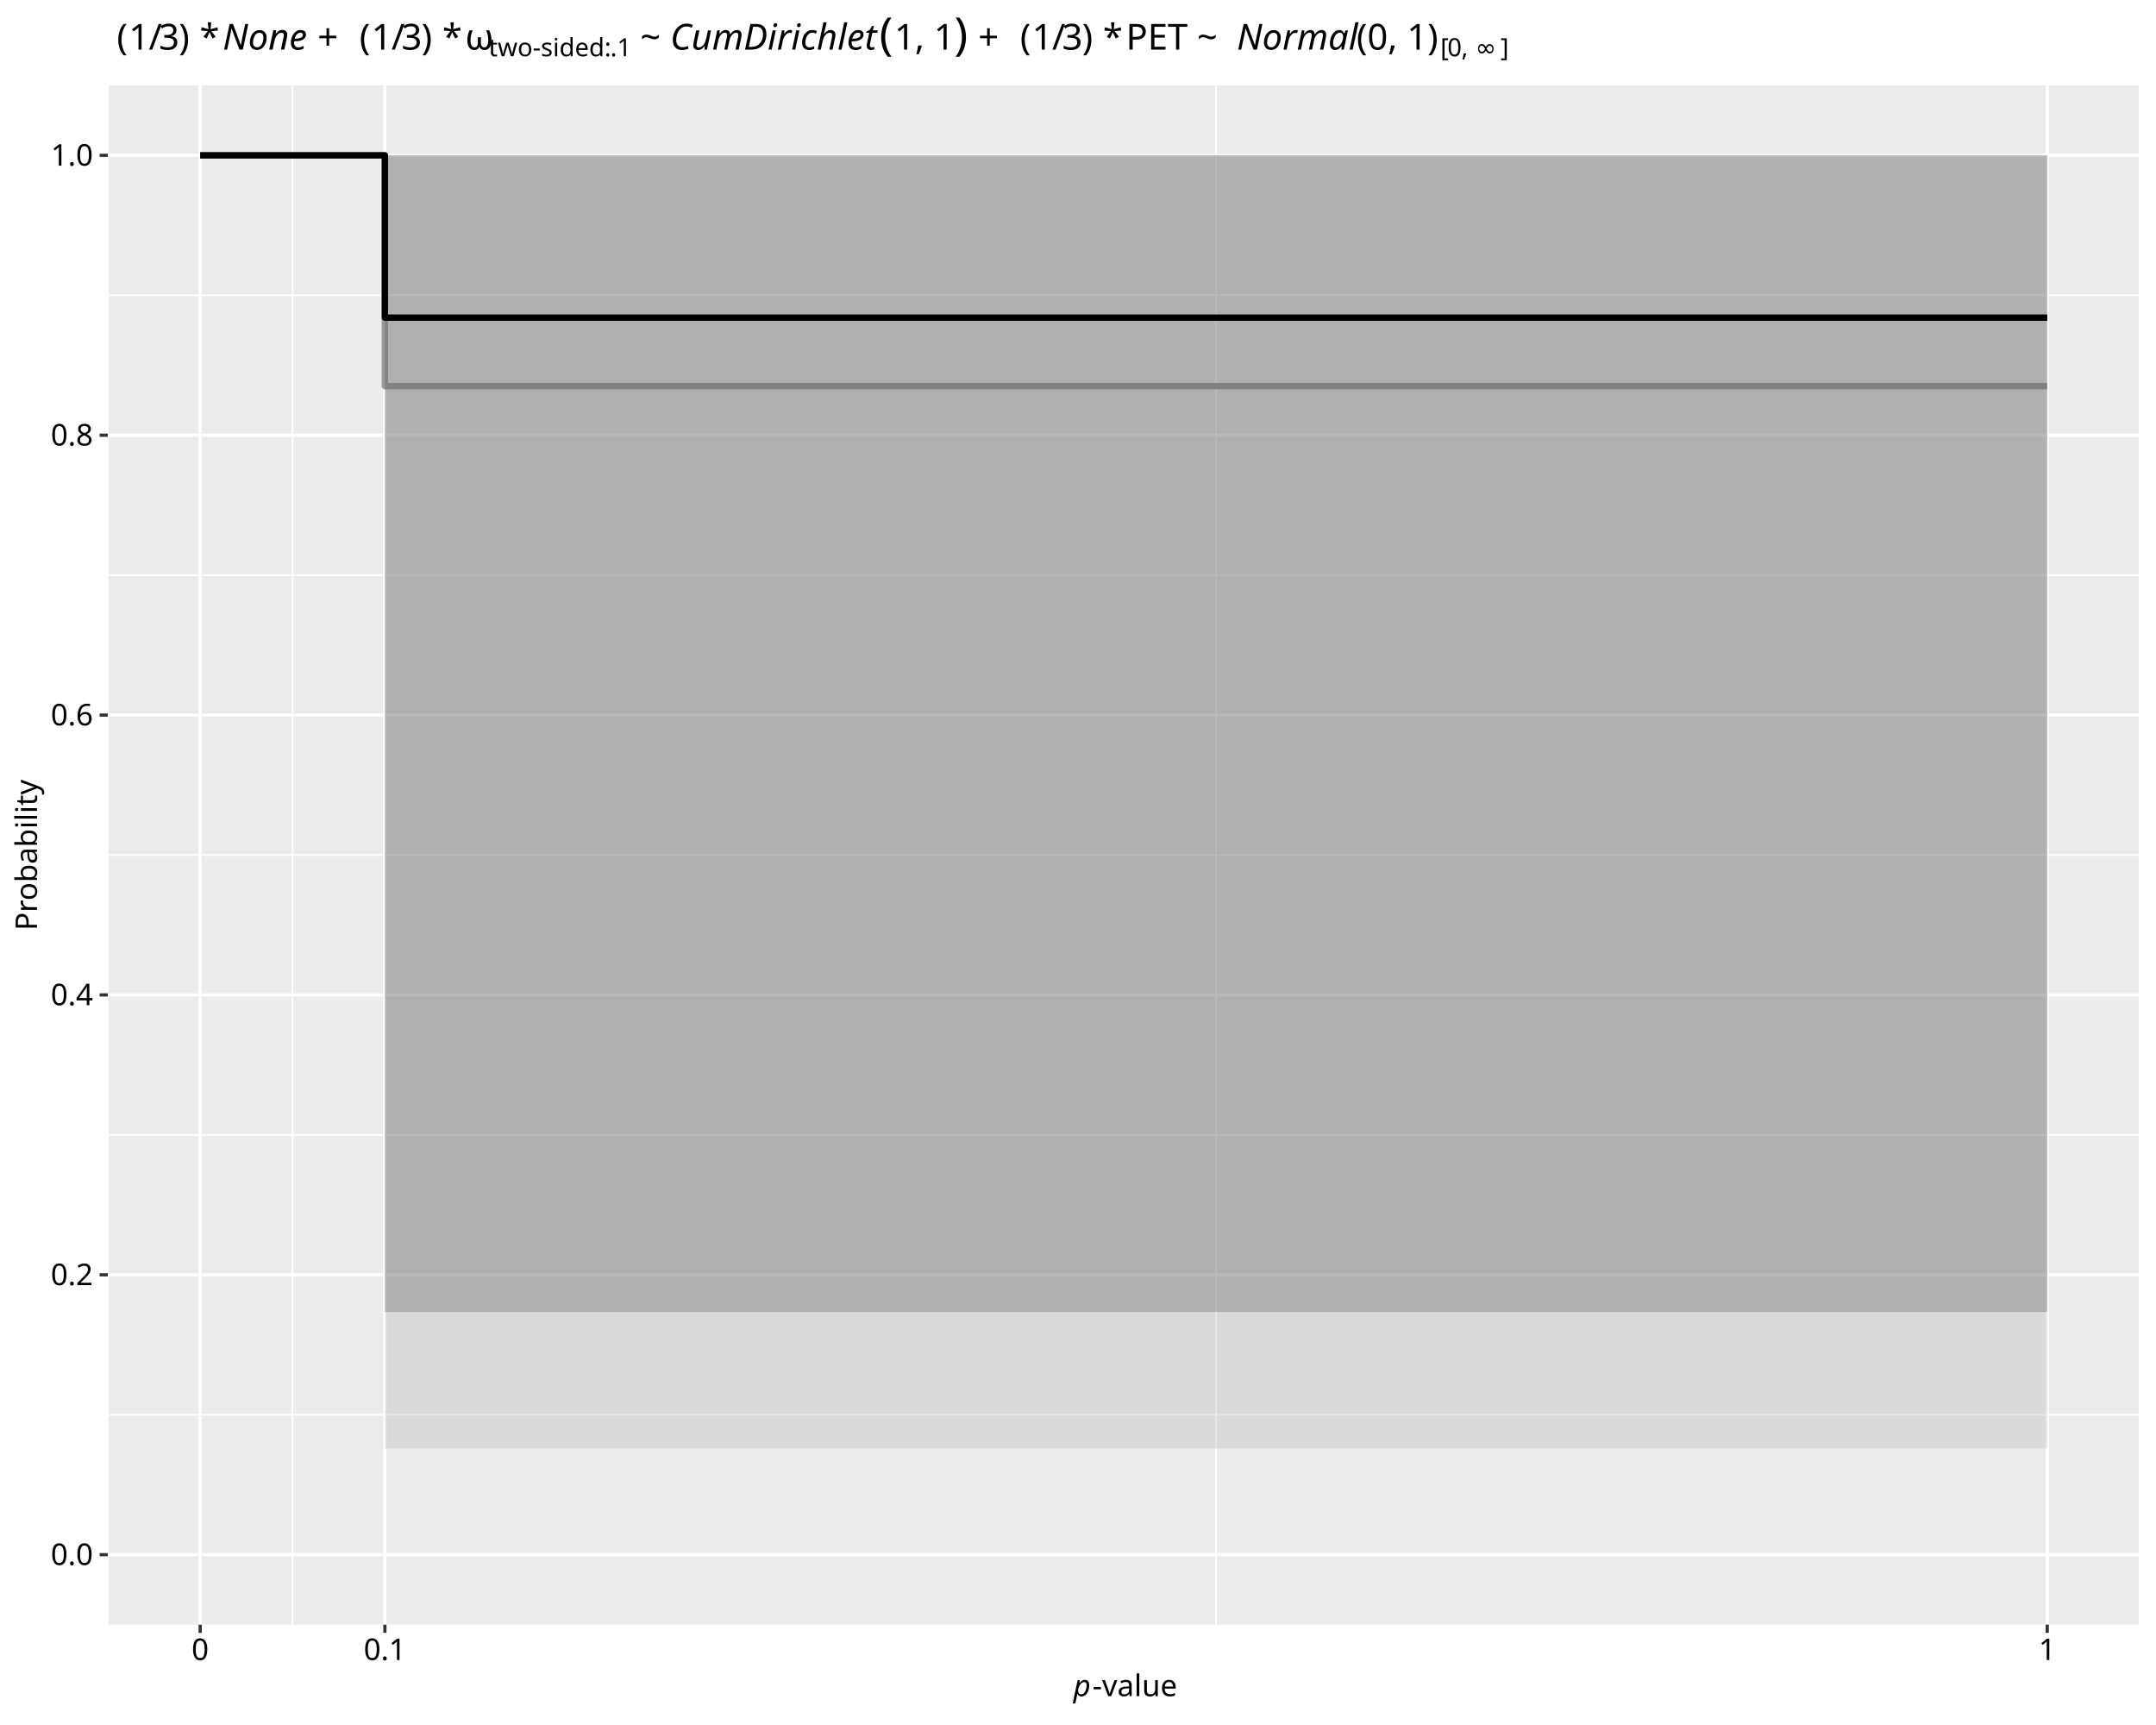
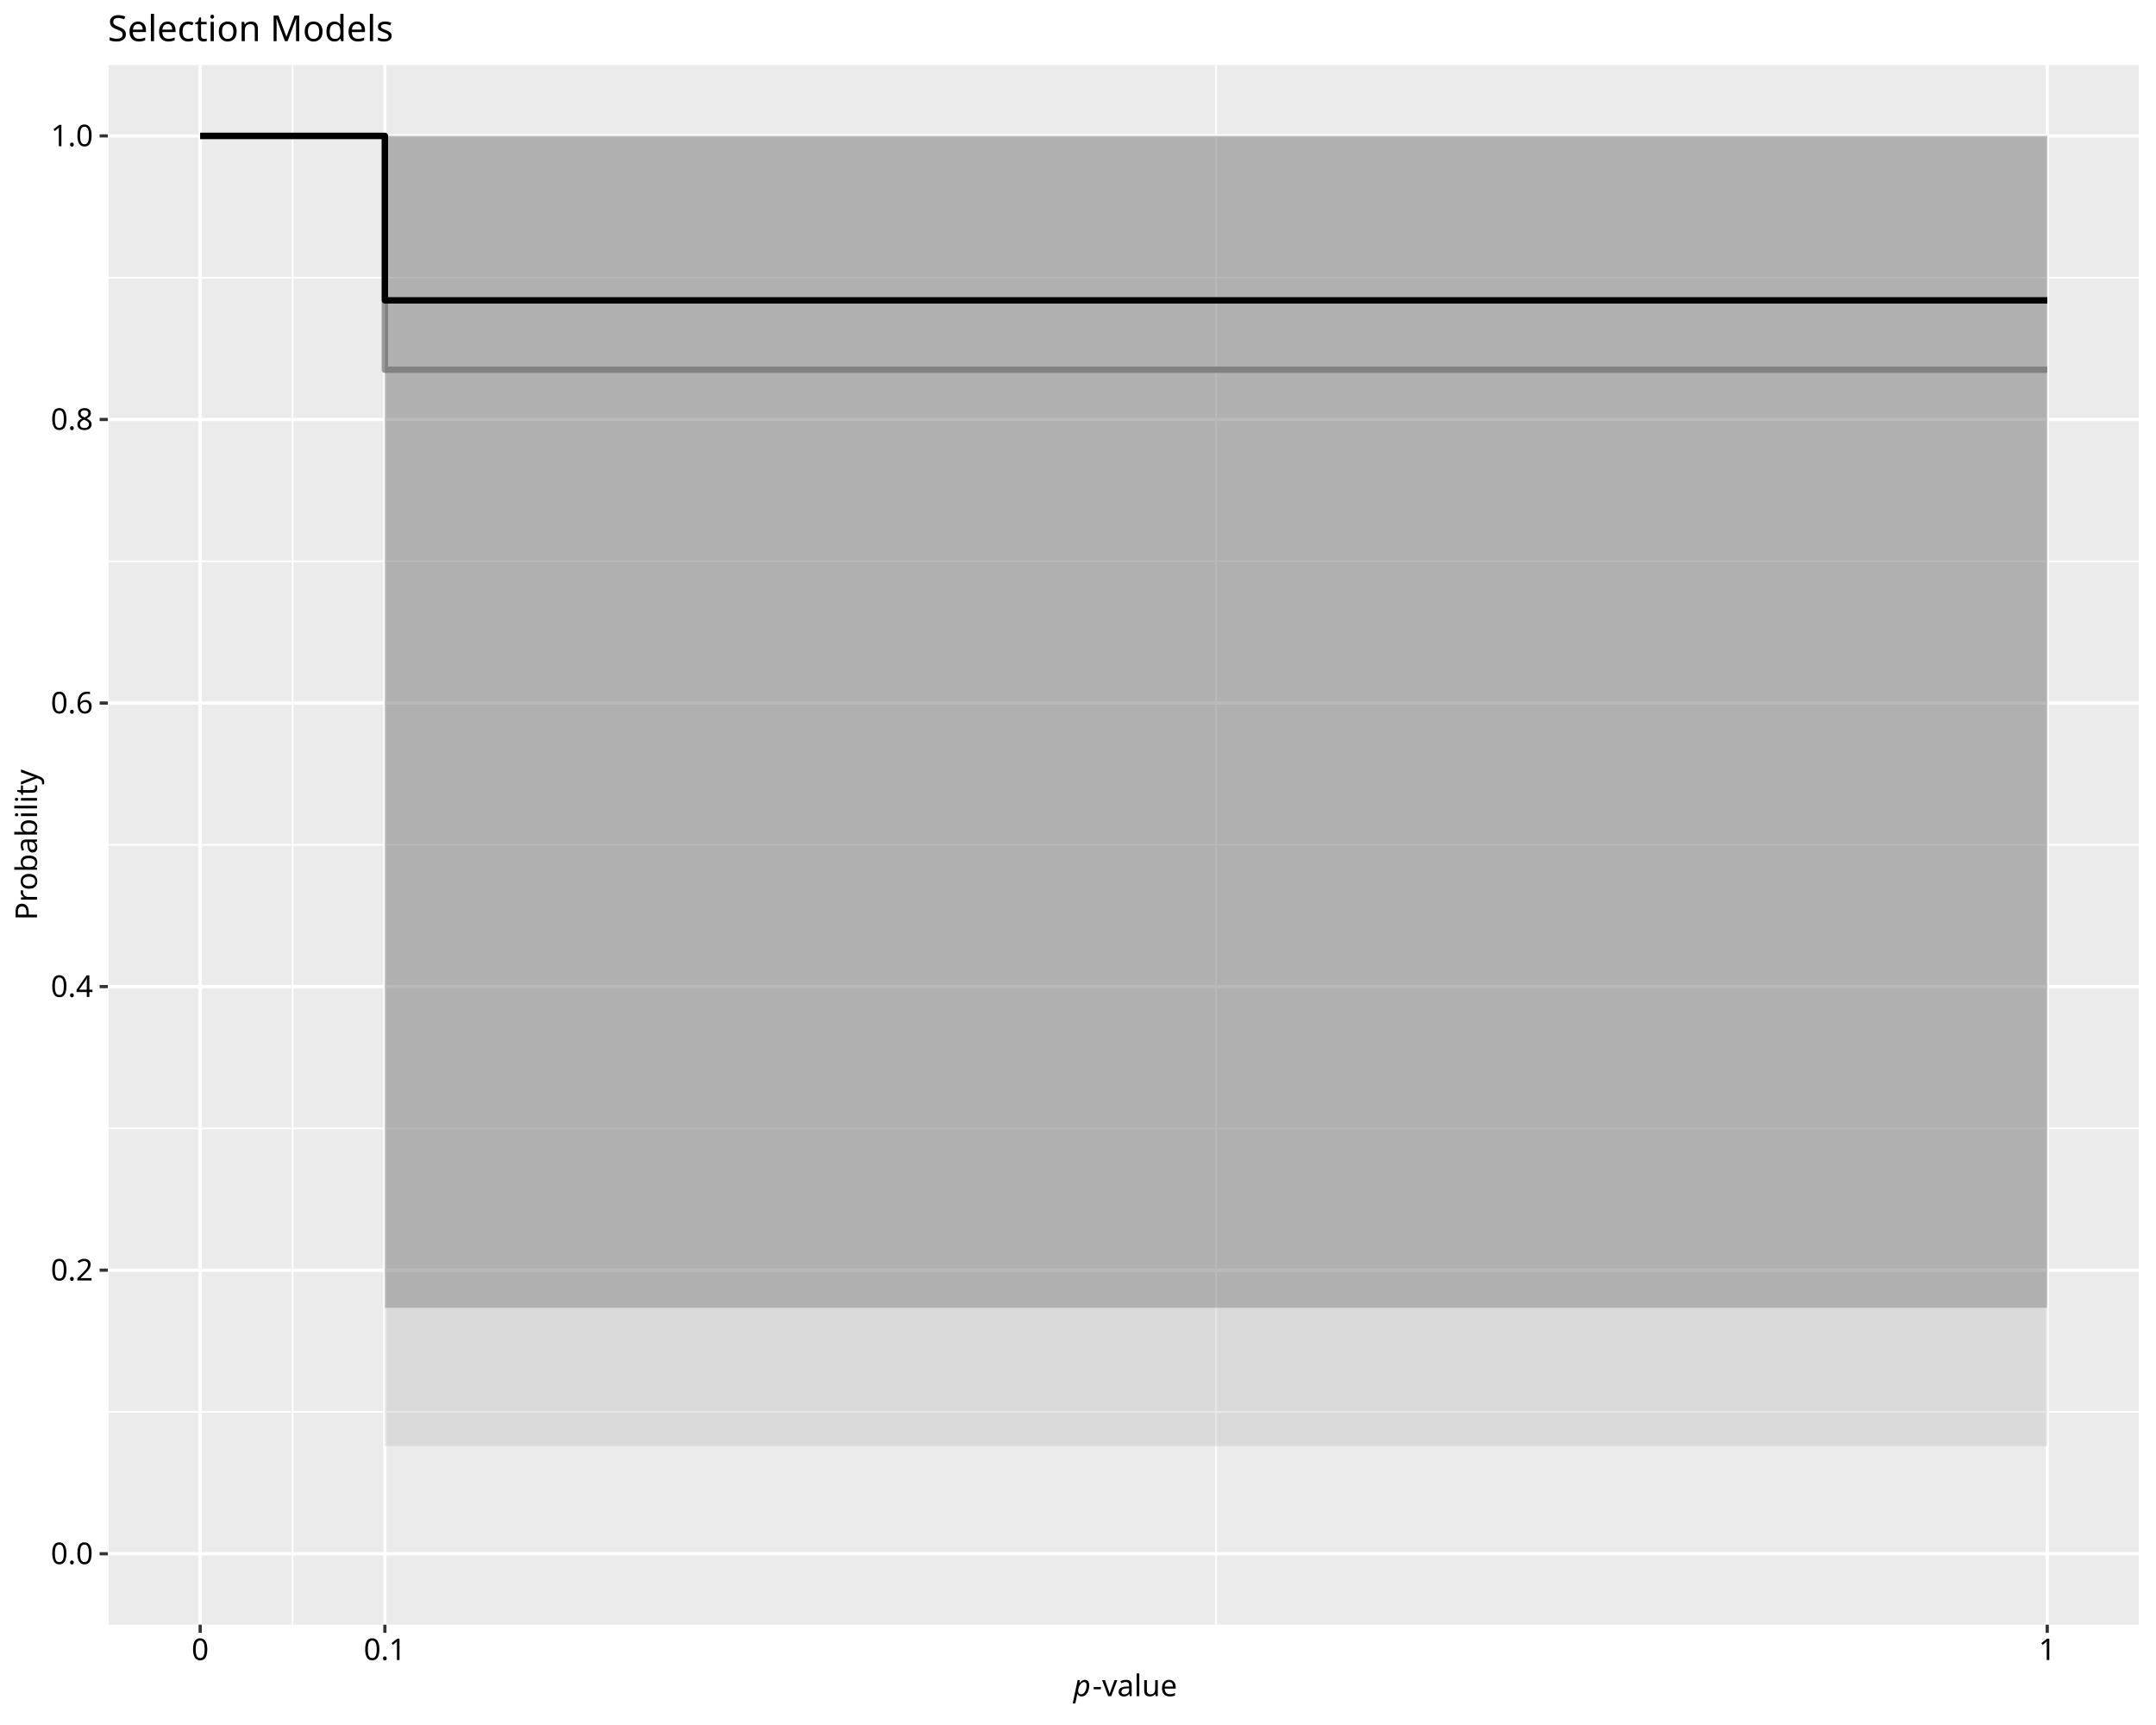
<svg xmlns="http://www.w3.org/2000/svg" class="svglite" data-engine-version="2.0" width="720.00pt" height="576.00pt" viewBox="0 0 720.00 576.00">
  <defs>
    <style type="text/css">
    .svglite line, .svglite polyline, .svglite polygon, .svglite path, .svglite rect, .svglite circle {
      fill: none;
      stroke: #000000;
      stroke-linecap: round;
      stroke-linejoin: round;
      stroke-miterlimit: 10.00;
    }
  </style>
  </defs>
  <rect width="100%" height="100%" style="stroke: none; fill: #FFFFFF;" />
  <defs>
    <clipPath id="cpMC4wMHw3MjAuMDB8MC4wMHw1NzYuMDA=">
      <rect x="0.00" y="0.00" width="720.00" height="576.00" />
    </clipPath>
  </defs>
  <g clip-path="url(#cpMC4wMHw3MjAuMDB8MC4wMHw1NzYuMDA=)">
    <rect x="0.00" y="0.00" width="720.00" height="576.00" style="stroke-width: 1.07; stroke: #FFFFFF; fill: #FFFFFF;" />
  </g>
  <defs>
-     <clipPath id="cpMzYuMDF8NzE0LjUyfDI4LjUwfDU0Mi40OQ==">
-       <rect x="36.01" y="28.50" width="678.51" height="513.99" />
+     <clipPath id="cpMzYuMDF8NzE0LjUyfDIxLjcxfDU0Mi40OQ==">
+       <rect x="36.01" y="21.71" width="678.51" height="520.78" />
    </clipPath>
  </defs>
-   <g clip-path="url(#cpMzYuMDF8NzE0LjUyfDI4LjUwfDU0Mi40OQ==)">
-     <rect x="36.01" y="28.50" width="678.51" height="513.99" style="stroke-width: 1.07; stroke: none; fill: #EBEBEB;" />
-     <polyline points="36.01,472.40 714.52,472.40 " style="stroke-width: 0.53; stroke: #FFFFFF; stroke-linecap: butt;" />
-     <polyline points="36.01,378.95 714.52,378.95 " style="stroke-width: 0.53; stroke: #FFFFFF; stroke-linecap: butt;" />
-     <polyline points="36.01,285.50 714.52,285.50 " style="stroke-width: 0.53; stroke: #FFFFFF; stroke-linecap: butt;" />
-     <polyline points="36.01,192.04 714.52,192.04 " style="stroke-width: 0.53; stroke: #FFFFFF; stroke-linecap: butt;" />
-     <polyline points="36.01,98.59 714.52,98.59 " style="stroke-width: 0.53; stroke: #FFFFFF; stroke-linecap: butt;" />
-     <polyline points="36.01,542.49 36.01,28.50 " style="stroke-width: 0.53; stroke: #FFFFFF; stroke-linecap: butt;" />
-     <polyline points="97.69,542.49 97.69,28.50 " style="stroke-width: 0.53; stroke: #FFFFFF; stroke-linecap: butt;" />
-     <polyline points="406.11,542.49 406.11,28.50 " style="stroke-width: 0.53; stroke: #FFFFFF; stroke-linecap: butt;" />
-     <polyline points="714.52,542.49 714.52,28.50 " style="stroke-width: 0.53; stroke: #FFFFFF; stroke-linecap: butt;" />
-     <polyline points="36.01,519.13 714.52,519.13 " style="stroke-width: 1.07; stroke: #FFFFFF; stroke-linecap: butt;" />
-     <polyline points="36.01,425.68 714.52,425.68 " style="stroke-width: 1.07; stroke: #FFFFFF; stroke-linecap: butt;" />
-     <polyline points="36.01,332.22 714.52,332.22 " style="stroke-width: 1.07; stroke: #FFFFFF; stroke-linecap: butt;" />
-     <polyline points="36.01,238.77 714.52,238.77 " style="stroke-width: 1.07; stroke: #FFFFFF; stroke-linecap: butt;" />
-     <polyline points="36.01,145.32 714.52,145.32 " style="stroke-width: 1.07; stroke: #FFFFFF; stroke-linecap: butt;" />
-     <polyline points="36.01,51.87 714.52,51.87 " style="stroke-width: 1.07; stroke: #FFFFFF; stroke-linecap: butt;" />
-     <polyline points="66.85,542.49 66.85,28.50 " style="stroke-width: 1.07; stroke: #FFFFFF; stroke-linecap: butt;" />
-     <polyline points="128.53,542.49 128.53,28.50 " style="stroke-width: 1.07; stroke: #FFFFFF; stroke-linecap: butt;" />
-     <polyline points="683.68,542.49 683.68,28.50 " style="stroke-width: 1.07; stroke: #FFFFFF; stroke-linecap: butt;" />
-     <polygon points="66.85,51.87 128.53,51.87 128.53,483.67 683.68,483.67 683.68,51.87 128.53,51.87 128.53,51.87 66.85,51.87 " style="stroke-width: 1.07; stroke: none; stroke-linecap: butt; fill: #B3B3B3; fill-opacity: 0.30;" />
-     <polyline points="66.85,51.87 128.53,51.87 128.53,128.93 683.68,128.93 " style="stroke-width: 2.13; stroke: #999999; stroke-linecap: butt;" />
-     <polygon points="66.85,51.87 128.53,51.87 128.53,438.08 683.68,438.08 683.68,51.87 128.53,51.87 128.53,51.87 66.85,51.87 " style="stroke-width: 1.07; stroke: none; stroke-linecap: butt; fill: #4D4D4D; fill-opacity: 0.30;" />
-     <polyline points="66.85,51.87 128.53,51.87 128.53,106.07 683.68,106.07 " style="stroke-width: 2.13; stroke-linecap: butt;" />
+   <g clip-path="url(#cpMzYuMDF8NzE0LjUyfDIxLjcxfDU0Mi40OQ==)">
+     <rect x="36.01" y="21.71" width="678.51" height="520.78" style="stroke-width: 1.07; stroke: none; fill: #EBEBEB;" />
+     <polyline points="36.01,471.48 714.52,471.48 " style="stroke-width: 0.53; stroke: #FFFFFF; stroke-linecap: butt;" />
+     <polyline points="36.01,376.79 714.52,376.79 " style="stroke-width: 0.53; stroke: #FFFFFF; stroke-linecap: butt;" />
+     <polyline points="36.01,282.10 714.52,282.10 " style="stroke-width: 0.53; stroke: #FFFFFF; stroke-linecap: butt;" />
+     <polyline points="36.01,187.41 714.52,187.41 " style="stroke-width: 0.53; stroke: #FFFFFF; stroke-linecap: butt;" />
+     <polyline points="36.01,92.72 714.52,92.72 " style="stroke-width: 0.53; stroke: #FFFFFF; stroke-linecap: butt;" />
+     <polyline points="36.01,542.49 36.01,21.71 " style="stroke-width: 0.53; stroke: #FFFFFF; stroke-linecap: butt;" />
+     <polyline points="97.69,542.49 97.69,21.71 " style="stroke-width: 0.53; stroke: #FFFFFF; stroke-linecap: butt;" />
+     <polyline points="406.11,542.49 406.11,21.71 " style="stroke-width: 0.53; stroke: #FFFFFF; stroke-linecap: butt;" />
+     <polyline points="714.52,542.49 714.52,21.71 " style="stroke-width: 0.53; stroke: #FFFFFF; stroke-linecap: butt;" />
+     <polyline points="36.01,518.82 714.52,518.82 " style="stroke-width: 1.07; stroke: #FFFFFF; stroke-linecap: butt;" />
+     <polyline points="36.01,424.13 714.52,424.13 " style="stroke-width: 1.07; stroke: #FFFFFF; stroke-linecap: butt;" />
+     <polyline points="36.01,329.44 714.52,329.44 " style="stroke-width: 1.07; stroke: #FFFFFF; stroke-linecap: butt;" />
+     <polyline points="36.01,234.76 714.52,234.76 " style="stroke-width: 1.07; stroke: #FFFFFF; stroke-linecap: butt;" />
+     <polyline points="36.01,140.07 714.52,140.07 " style="stroke-width: 1.07; stroke: #FFFFFF; stroke-linecap: butt;" />
+     <polyline points="36.01,45.38 714.52,45.38 " style="stroke-width: 1.07; stroke: #FFFFFF; stroke-linecap: butt;" />
+     <polyline points="66.85,542.49 66.85,21.71 " style="stroke-width: 1.07; stroke: #FFFFFF; stroke-linecap: butt;" />
+     <polyline points="128.53,542.49 128.53,21.71 " style="stroke-width: 1.07; stroke: #FFFFFF; stroke-linecap: butt;" />
+     <polyline points="683.68,542.49 683.68,21.71 " style="stroke-width: 1.07; stroke: #FFFFFF; stroke-linecap: butt;" />
+     <polygon points="66.85,45.38 128.53,45.38 128.53,482.90 683.68,482.90 683.68,45.38 128.53,45.38 128.53,45.38 66.85,45.38 " style="stroke-width: 1.07; stroke: none; stroke-linecap: butt; fill: #B3B3B3; fill-opacity: 0.30;" />
+     <polyline points="66.85,45.38 128.53,45.38 128.53,123.46 683.68,123.46 " style="stroke-width: 2.13; stroke: #999999; stroke-linecap: butt;" />
+     <polygon points="66.85,45.38 128.53,45.38 128.53,436.70 683.68,436.70 683.68,45.38 128.53,45.38 128.53,45.38 66.85,45.38 " style="stroke-width: 1.07; stroke: none; stroke-linecap: butt; fill: #4D4D4D; fill-opacity: 0.30;" />
+     <polyline points="66.85,45.38 128.53,45.38 128.53,100.30 683.68,100.30 " style="stroke-width: 2.13; stroke-linecap: butt;" />
  </g>
  <g clip-path="url(#cpMC4wMHw3MjAuMDB8MC4wMHw1NzYuMDA=)">
-     <text x="31.08" y="522.57" text-anchor="end" style="font-size: 10.00px; font-family: sans;" textLength="13.90px" lengthAdjust="spacingAndGlyphs">0.0</text>
-     <text x="31.08" y="429.12" text-anchor="end" style="font-size: 10.00px; font-family: sans;" textLength="13.90px" lengthAdjust="spacingAndGlyphs">0.2</text>
-     <text x="31.08" y="335.66" text-anchor="end" style="font-size: 10.00px; font-family: sans;" textLength="13.90px" lengthAdjust="spacingAndGlyphs">0.4</text>
-     <text x="31.08" y="242.21" text-anchor="end" style="font-size: 10.00px; font-family: sans;" textLength="13.90px" lengthAdjust="spacingAndGlyphs">0.6</text>
-     <text x="31.08" y="148.76" text-anchor="end" style="font-size: 10.00px; font-family: sans;" textLength="13.90px" lengthAdjust="spacingAndGlyphs">0.8</text>
-     <text x="31.08" y="55.31" text-anchor="end" style="font-size: 10.00px; font-family: sans;" textLength="13.90px" lengthAdjust="spacingAndGlyphs">1.0</text>
-     <polyline points="33.27,519.13 36.01,519.13 " style="stroke-width: 1.07; stroke: #333333; stroke-linecap: butt;" />
-     <polyline points="33.27,425.68 36.01,425.68 " style="stroke-width: 1.07; stroke: #333333; stroke-linecap: butt;" />
-     <polyline points="33.27,332.22 36.01,332.22 " style="stroke-width: 1.07; stroke: #333333; stroke-linecap: butt;" />
-     <polyline points="33.27,238.77 36.01,238.77 " style="stroke-width: 1.07; stroke: #333333; stroke-linecap: butt;" />
-     <polyline points="33.27,145.32 36.01,145.32 " style="stroke-width: 1.07; stroke: #333333; stroke-linecap: butt;" />
-     <polyline points="33.27,51.87 36.01,51.87 " style="stroke-width: 1.07; stroke: #333333; stroke-linecap: butt;" />
+     <text x="31.08" y="522.26" text-anchor="end" style="font-size: 10.00px; font-family: sans;" textLength="13.90px" lengthAdjust="spacingAndGlyphs">0.0</text>
+     <text x="31.08" y="427.57" text-anchor="end" style="font-size: 10.00px; font-family: sans;" textLength="13.90px" lengthAdjust="spacingAndGlyphs">0.2</text>
+     <text x="31.08" y="332.88" text-anchor="end" style="font-size: 10.00px; font-family: sans;" textLength="13.90px" lengthAdjust="spacingAndGlyphs">0.4</text>
+     <text x="31.08" y="238.20" text-anchor="end" style="font-size: 10.00px; font-family: sans;" textLength="13.90px" lengthAdjust="spacingAndGlyphs">0.6</text>
+     <text x="31.08" y="143.51" text-anchor="end" style="font-size: 10.00px; font-family: sans;" textLength="13.90px" lengthAdjust="spacingAndGlyphs">0.8</text>
+     <text x="31.08" y="48.82" text-anchor="end" style="font-size: 10.00px; font-family: sans;" textLength="13.90px" lengthAdjust="spacingAndGlyphs">1.0</text>
+     <polyline points="33.27,518.82 36.01,518.82 " style="stroke-width: 1.07; stroke: #333333; stroke-linecap: butt;" />
+     <polyline points="33.27,424.13 36.01,424.13 " style="stroke-width: 1.07; stroke: #333333; stroke-linecap: butt;" />
+     <polyline points="33.27,329.44 36.01,329.44 " style="stroke-width: 1.07; stroke: #333333; stroke-linecap: butt;" />
+     <polyline points="33.27,234.76 36.01,234.76 " style="stroke-width: 1.07; stroke: #333333; stroke-linecap: butt;" />
+     <polyline points="33.27,140.07 36.01,140.07 " style="stroke-width: 1.07; stroke: #333333; stroke-linecap: butt;" />
+     <polyline points="33.27,45.38 36.01,45.38 " style="stroke-width: 1.07; stroke: #333333; stroke-linecap: butt;" />
    <polyline points="66.85,545.23 66.85,542.49 " style="stroke-width: 1.07; stroke: #333333; stroke-linecap: butt;" />
    <polyline points="128.53,545.23 128.53,542.49 " style="stroke-width: 1.07; stroke: #333333; stroke-linecap: butt;" />
    <polyline points="683.68,545.23 683.68,542.49 " style="stroke-width: 1.07; stroke: #333333; stroke-linecap: butt;" />
    <text x="66.85" y="554.30" text-anchor="middle" style="font-size: 10.00px; font-family: sans;" textLength="5.56px" lengthAdjust="spacingAndGlyphs">0</text>
    <text x="128.53" y="554.30" text-anchor="middle" style="font-size: 10.00px; font-family: sans;" textLength="13.90px" lengthAdjust="spacingAndGlyphs">0.1</text>
    <text x="683.68" y="554.30" text-anchor="middle" style="font-size: 10.00px; font-family: sans;" textLength="5.56px" lengthAdjust="spacingAndGlyphs">1</text>
    <text x="358.46" y="566.37" style="font-size: 10.00px; font-style: italic; font-family: sans;" textLength="5.56px" lengthAdjust="spacingAndGlyphs">p</text>
    <text x="364.83" y="566.37" style="font-size: 10.00px; font-family: sans;" textLength="27.24px" lengthAdjust="spacingAndGlyphs">-value</text>
-     <text transform="translate(12.36,285.50) rotate(-90)" text-anchor="middle" style="font-size: 10.00px; font-family: sans;" textLength="46.69px" lengthAdjust="spacingAndGlyphs">Probability</text>
-     <text x="36.01" y="16.57" style="font-size: 12.00px; font-family: sans;" textLength="3.00px" lengthAdjust="spacingAndGlyphs"> </text>
-     <text x="39.01" y="16.57" style="font-size: 12.00px; font-family: sans;" textLength="4.00px" lengthAdjust="spacingAndGlyphs">(</text>
-     <text x="43.01" y="16.57" style="font-size: 12.00px; font-family: sans;" textLength="6.67px" lengthAdjust="spacingAndGlyphs">1</text>
-     <text x="49.68" y="16.57" style="font-size: 12.00px; font-family: sans;" textLength="3.33px" lengthAdjust="spacingAndGlyphs">/</text>
-     <text x="53.02" y="16.57" style="font-size: 12.00px; font-family: sans;" textLength="6.67px" lengthAdjust="spacingAndGlyphs">3</text>
-     <text x="59.69" y="16.57" style="font-size: 12.00px; font-family: sans;" textLength="4.00px" lengthAdjust="spacingAndGlyphs">)</text>
-     <text x="63.69" y="16.57" style="font-size: 12.00px; font-family: sans;" textLength="3.00px" lengthAdjust="spacingAndGlyphs"> </text>
-     <text x="66.69" y="16.57" style="font-size: 12.00px; font-family: sans;" textLength="4.67px" lengthAdjust="spacingAndGlyphs">*</text>
-     <text x="71.36" y="16.57" style="font-size: 12.00px; font-family: sans;" textLength="3.00px" lengthAdjust="spacingAndGlyphs"> </text>
-     <text x="74.37" y="16.57" style="font-size: 12.00px; font-style: italic; font-family: sans;" textLength="28.69px" lengthAdjust="spacingAndGlyphs">None</text>
-     <text x="103.06" y="16.57" style="font-size: 12.00px; font-family: sans;" textLength="3.00px" lengthAdjust="spacingAndGlyphs"> </text>
-     <text x="106.06" y="16.57" style="font-size: 12.00px; font-family: sans;" textLength="9.32px" lengthAdjust="spacingAndGlyphs">+</text>
-     <text x="117.04" y="16.57" style="font-size: 12.00px; font-family: sans;" textLength="3.00px" lengthAdjust="spacingAndGlyphs"> </text>
-     <text x="120.05" y="16.57" style="font-size: 12.00px; font-family: sans;" textLength="4.00px" lengthAdjust="spacingAndGlyphs">(</text>
-     <text x="124.04" y="16.57" style="font-size: 12.00px; font-family: sans;" textLength="6.67px" lengthAdjust="spacingAndGlyphs">1</text>
-     <text x="130.72" y="16.57" style="font-size: 12.00px; font-family: sans;" textLength="3.33px" lengthAdjust="spacingAndGlyphs">/</text>
-     <text x="134.05" y="16.57" style="font-size: 12.00px; font-family: sans;" textLength="6.67px" lengthAdjust="spacingAndGlyphs">3</text>
-     <text x="140.72" y="16.57" style="font-size: 12.00px; font-family: sans;" textLength="4.00px" lengthAdjust="spacingAndGlyphs">)</text>
-     <text x="144.72" y="16.57" style="font-size: 12.00px; font-family: sans;" textLength="3.00px" lengthAdjust="spacingAndGlyphs"> </text>
-     <text x="147.72" y="16.57" style="font-size: 12.00px; font-family: sans;" textLength="4.67px" lengthAdjust="spacingAndGlyphs">*</text>
-     <text x="152.40" y="16.57" style="font-size: 12.00px; font-family: sans;" textLength="3.00px" lengthAdjust="spacingAndGlyphs"> </text>
-     <text x="155.40" y="16.57" style="font-size: 12.00px; font-family: sans;" textLength="7.78px" lengthAdjust="spacingAndGlyphs">ω</text>
-     <text x="163.17" y="18.79" style="font-size: 8.40px; font-family: sans;" textLength="40.62px" lengthAdjust="spacingAndGlyphs">two-sided: </text>
-     <text x="203.80" y="18.79" style="font-size: 8.40px; font-family: sans;" textLength="7.01px" lengthAdjust="spacingAndGlyphs">.1</text>
-     <text x="210.80" y="16.57" style="font-size: 12.00px; font-family: sans;" textLength="3.00px" lengthAdjust="spacingAndGlyphs"> </text>
-     <text x="213.80" y="16.57" style="font-size: 12.00px; font-family: sans;" textLength="7.01px" lengthAdjust="spacingAndGlyphs">~</text>
-     <text x="220.82" y="16.57" style="font-size: 12.00px; font-family: sans;" textLength="3.00px" lengthAdjust="spacingAndGlyphs"> </text>
-     <text x="223.82" y="16.57" style="font-size: 12.00px; font-style: italic; font-family: sans;" textLength="68.69px" lengthAdjust="spacingAndGlyphs">CumDirichlet</text>
-     <text x="293.67" y="16.57" style="font-size: 15.00px; font-family: sans;" textLength="5.00px" lengthAdjust="spacingAndGlyphs">(</text>
-     <text x="298.67" y="16.57" style="font-size: 12.00px; font-family: sans;" textLength="20.02px" lengthAdjust="spacingAndGlyphs">1, 1</text>
-     <text x="318.68" y="16.57" style="font-size: 15.00px; font-family: sans;" textLength="4.99px" lengthAdjust="spacingAndGlyphs">)</text>
-     <text x="323.67" y="16.57" style="font-size: 12.00px; font-family: sans;" textLength="3.00px" lengthAdjust="spacingAndGlyphs"> </text>
-     <text x="326.67" y="16.57" style="font-size: 12.00px; font-family: sans;" textLength="9.32px" lengthAdjust="spacingAndGlyphs">+</text>
-     <text x="337.65" y="16.57" style="font-size: 12.00px; font-family: sans;" textLength="3.00px" lengthAdjust="spacingAndGlyphs"> </text>
-     <text x="340.66" y="16.57" style="font-size: 12.00px; font-family: sans;" textLength="4.00px" lengthAdjust="spacingAndGlyphs">(</text>
-     <text x="344.65" y="16.57" style="font-size: 12.00px; font-family: sans;" textLength="6.67px" lengthAdjust="spacingAndGlyphs">1</text>
-     <text x="351.33" y="16.57" style="font-size: 12.00px; font-family: sans;" textLength="3.33px" lengthAdjust="spacingAndGlyphs">/</text>
-     <text x="354.66" y="16.57" style="font-size: 12.00px; font-family: sans;" textLength="6.67px" lengthAdjust="spacingAndGlyphs">3</text>
-     <text x="361.34" y="16.57" style="font-size: 12.00px; font-family: sans;" textLength="4.00px" lengthAdjust="spacingAndGlyphs">)</text>
-     <text x="365.33" y="16.57" style="font-size: 12.00px; font-family: sans;" textLength="3.00px" lengthAdjust="spacingAndGlyphs"> </text>
-     <text x="368.33" y="16.57" style="font-size: 12.00px; font-family: sans;" textLength="4.67px" lengthAdjust="spacingAndGlyphs">*</text>
-     <text x="373.01" y="16.57" style="font-size: 12.00px; font-family: sans;" textLength="3.00px" lengthAdjust="spacingAndGlyphs"> </text>
-     <text x="376.01" y="16.57" style="font-size: 12.00px; font-family: sans;" textLength="37.02px" lengthAdjust="spacingAndGlyphs">PET ~ </text>
-     <text x="413.03" y="16.57" style="font-size: 12.00px; font-style: italic; font-family: sans;" textLength="38.68px" lengthAdjust="spacingAndGlyphs">Normal</text>
-     <text x="453.01" y="16.57" style="font-size: 12.00px; font-family: sans;" textLength="28.01px" lengthAdjust="spacingAndGlyphs">(0, 1)</text>
-     <text x="481.02" y="18.79" style="font-size: 8.40px; font-family: sans;" textLength="2.33px" lengthAdjust="spacingAndGlyphs">[</text>
-     <text x="483.36" y="18.79" style="font-size: 8.40px; font-family: sans;" textLength="4.67px" lengthAdjust="spacingAndGlyphs">0</text>
-     <text x="488.03" y="18.79" style="font-size: 8.40px; font-family: sans;" textLength="4.67px" lengthAdjust="spacingAndGlyphs">, </text>
-     <text x="492.69" y="18.79" style="font-size: 8.40px; font-family: sans;" textLength="8.40px" lengthAdjust="spacingAndGlyphs">∞</text>
-     <text x="501.10" y="18.79" style="font-size: 8.40px; font-family: sans;" textLength="2.33px" lengthAdjust="spacingAndGlyphs">]</text>
+     <text transform="translate(12.36,282.10) rotate(-90)" text-anchor="middle" style="font-size: 10.00px; font-family: sans;" textLength="46.69px" lengthAdjust="spacingAndGlyphs">Probability</text>
+     <text x="36.01" y="13.74" style="font-size: 12.00px; font-family: sans;" textLength="91.40px" lengthAdjust="spacingAndGlyphs">Selection Models</text>
  </g>
</svg>
